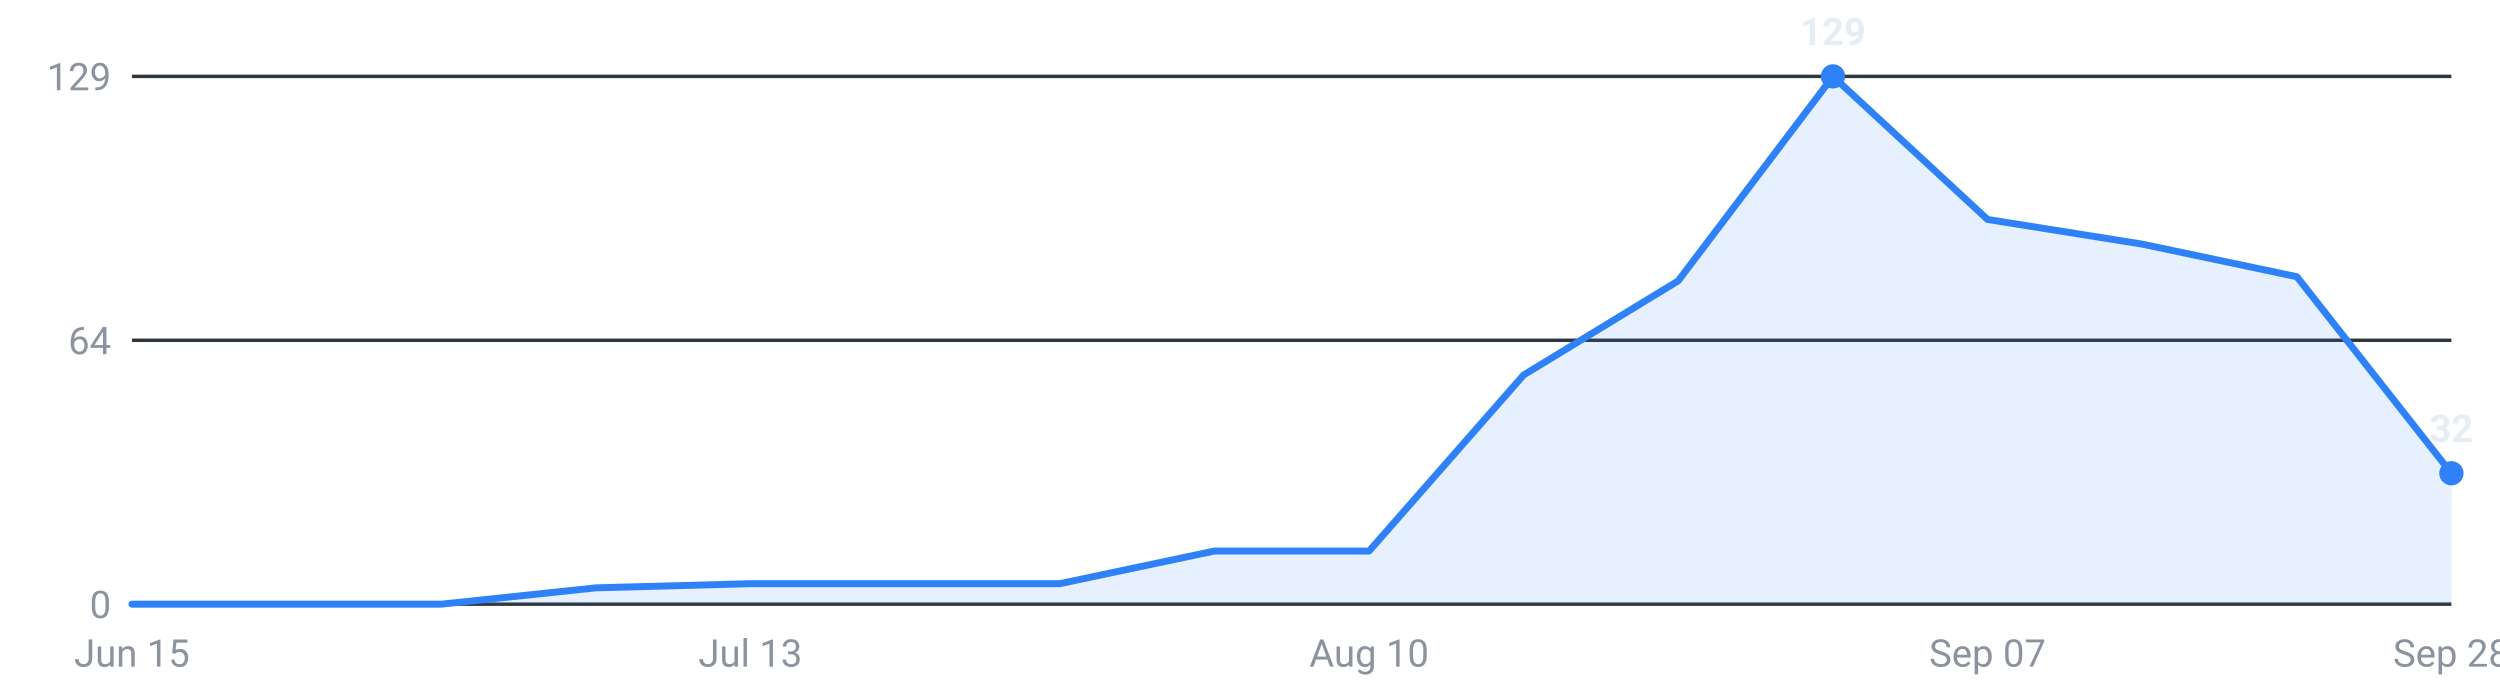
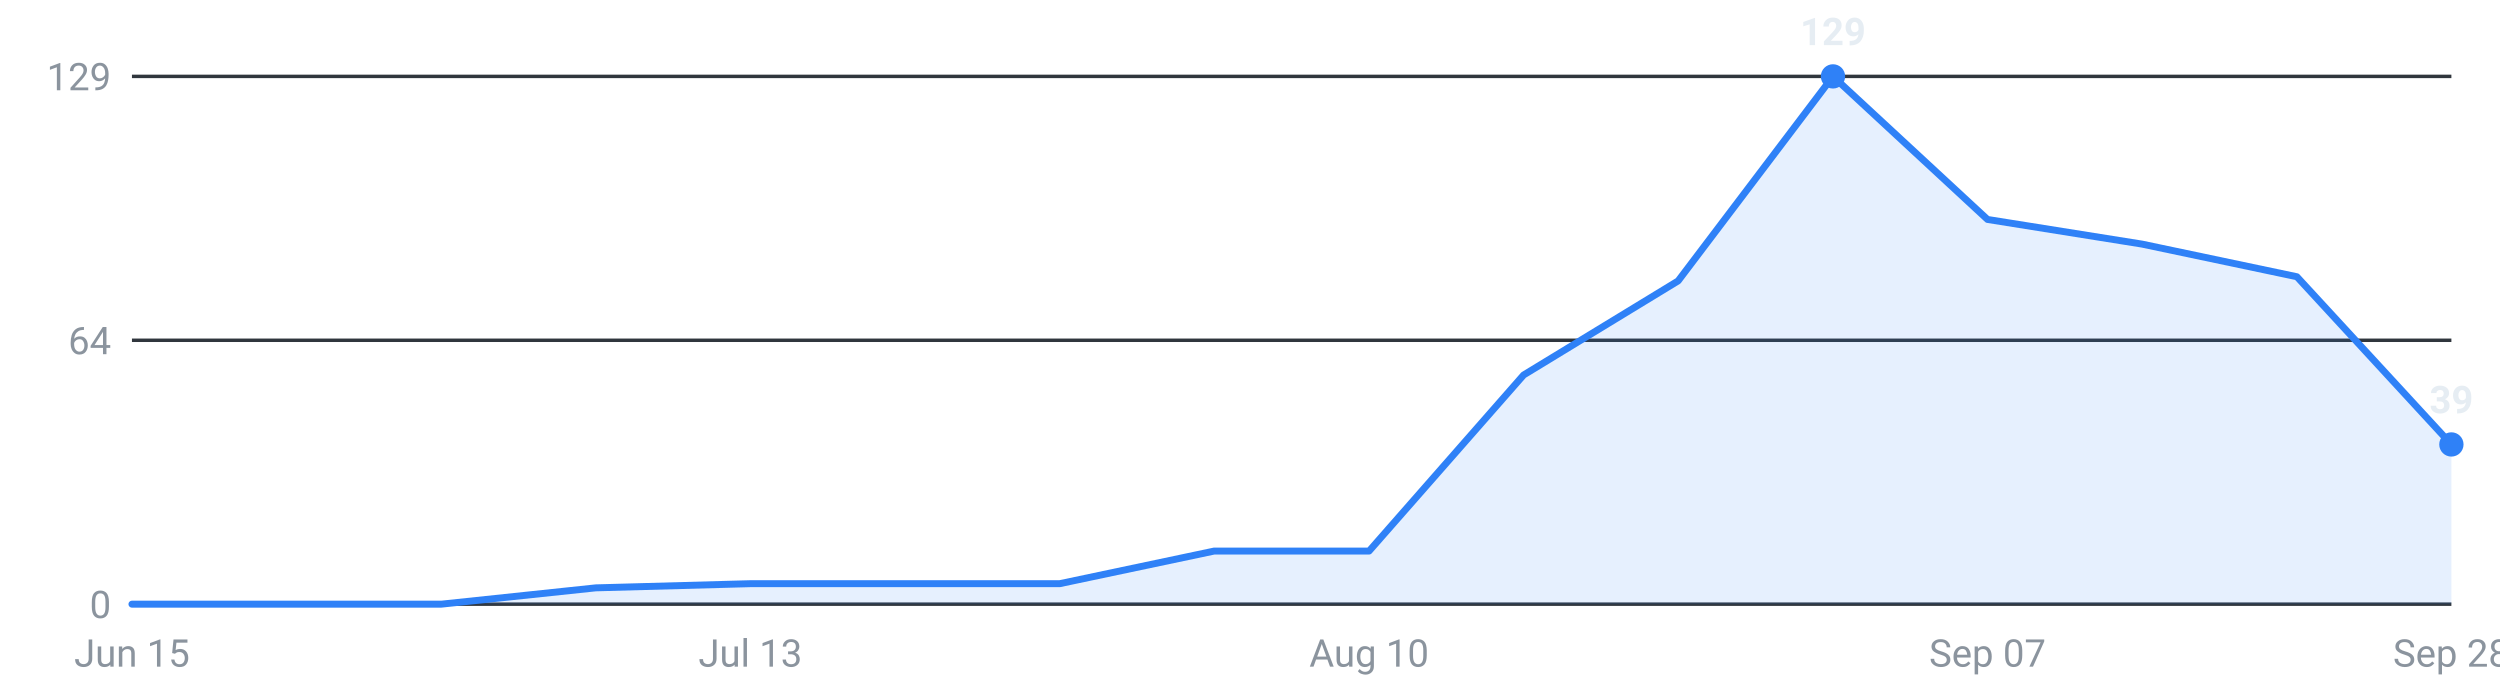
<svg xmlns="http://www.w3.org/2000/svg" viewBox="0 0 720 200" width="720" height="200" role="img" aria-label="Internships posted per week, last 16 weeks">
  <g font-family="-apple-system,Segoe UI,Roboto,sans-serif" font-size="11">
    <line x1="38" y1="174.0" x2="706" y2="174.0" stroke="#30363d" stroke-width="1" />
    <text x="32" y="178.0" text-anchor="end" fill="#8b949e">0</text>
    <line x1="38" y1="98.0" x2="706" y2="98.0" stroke="#30363d" stroke-width="1" />
    <text x="32" y="102.0" text-anchor="end" fill="#8b949e">64</text>
    <line x1="38" y1="22.0" x2="706" y2="22.0" stroke="#30363d" stroke-width="1" />
    <text x="32" y="26.0" text-anchor="end" fill="#8b949e">129</text>
-     <path d="M38.0,174 L38.0,174.0 L82.5,174.0 L127.1,174.0 L171.6,169.3 L216.1,168.1 L260.7,168.1 L305.2,168.1 L349.7,158.7 L394.3,158.7 L438.8,108.0 L483.3,80.9 L527.9,22.0 L572.4,63.2 L616.9,70.3 L661.5,79.7 L706.0,136.3 L706.0,174 Z" fill="#2f81f7" fill-opacity="0.12" />
-     <polyline points="38.0,174.0 82.5,174.0 127.1,174.0 171.6,169.3 216.1,168.1 260.7,168.1 305.2,168.1 349.7,158.7 394.3,158.7 438.8,108.0 483.3,80.9 527.9,22.0 572.4,63.2 616.9,70.3 661.5,79.7 706.0,136.3" fill="none" stroke="#2f81f7" stroke-width="2" stroke-linejoin="round" stroke-linecap="round" />
+     <path d="M38.0,174 L38.0,174.0 L82.5,174.0 L127.1,174.0 L171.6,169.3 L216.1,168.1 L260.7,168.1 L305.2,168.1 L349.7,158.7 L394.3,158.7 L438.8,108.0 L483.3,80.9 L527.9,22.0 L572.4,63.2 L616.9,70.3 L661.5,79.7 L706.0,128.0 L706.0,174 Z" fill="#2f81f7" fill-opacity="0.12" />
+     <polyline points="38.0,174.0 82.5,174.0 127.1,174.0 171.6,169.3 216.1,168.1 260.7,168.1 305.2,168.1 349.7,158.7 394.3,158.7 438.8,108.0 483.3,80.9 527.9,22.0 572.4,63.2 616.9,70.3 661.5,79.7 706.0,128.0" fill="none" stroke="#2f81f7" stroke-width="2" stroke-linejoin="round" stroke-linecap="round" />
    <circle cx="527.9" cy="22.0" r="3.5" fill="#2f81f7" />
    <text x="527.9" y="13.0" text-anchor="middle" fill="#e6edf3" font-weight="600">129</text>
-     <circle cx="706.0" cy="136.3" r="3.5" fill="#2f81f7" />
-     <text x="706.0" y="127.3" text-anchor="middle" fill="#e6edf3" font-weight="600">32</text>
+     <circle cx="706.0" cy="128.0" r="3.5" fill="#2f81f7" />
+     <text x="706.0" y="119.0" text-anchor="middle" fill="#e6edf3" font-weight="600">39</text>
    <text x="38.0" y="192" text-anchor="middle" fill="#8b949e">Jun 15</text>
    <text x="216.1" y="192" text-anchor="middle" fill="#8b949e">Jul 13</text>
    <text x="394.3" y="192" text-anchor="middle" fill="#8b949e">Aug 10</text>
    <text x="572.4" y="192" text-anchor="middle" fill="#8b949e">Sep 07</text>
    <text x="706.0" y="192" text-anchor="middle" fill="#8b949e">Sep 28</text>
  </g>
</svg>
